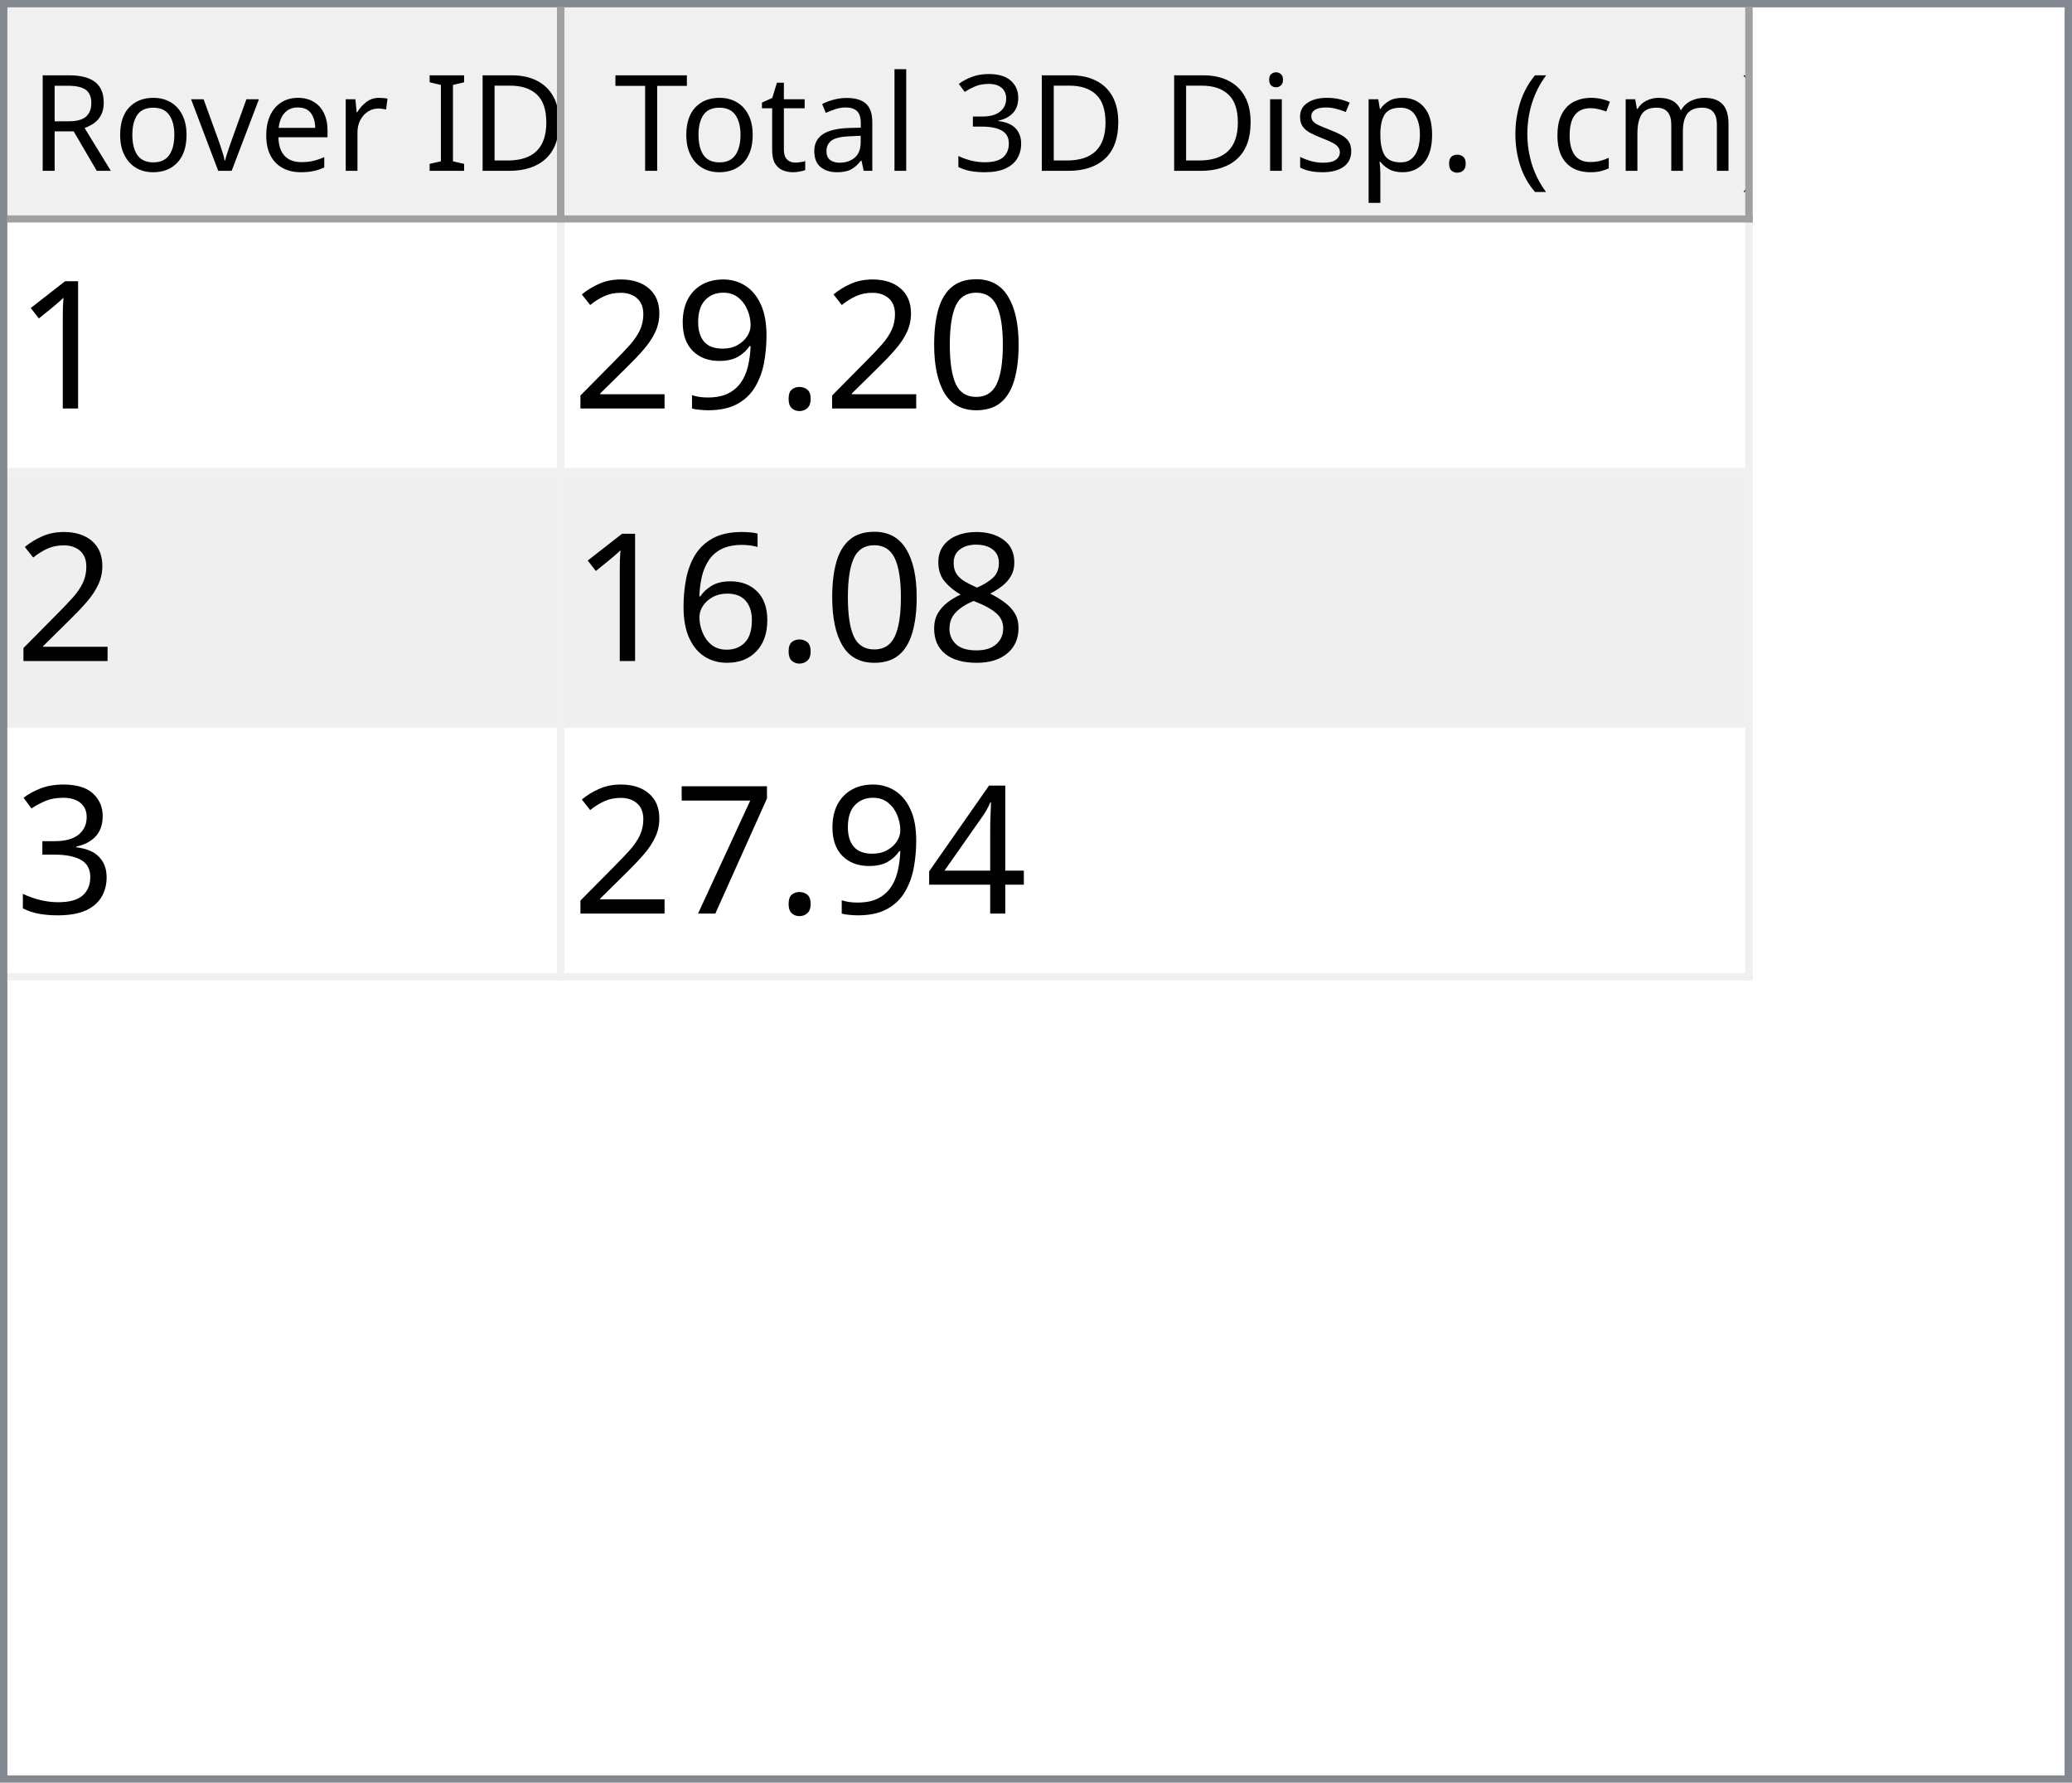
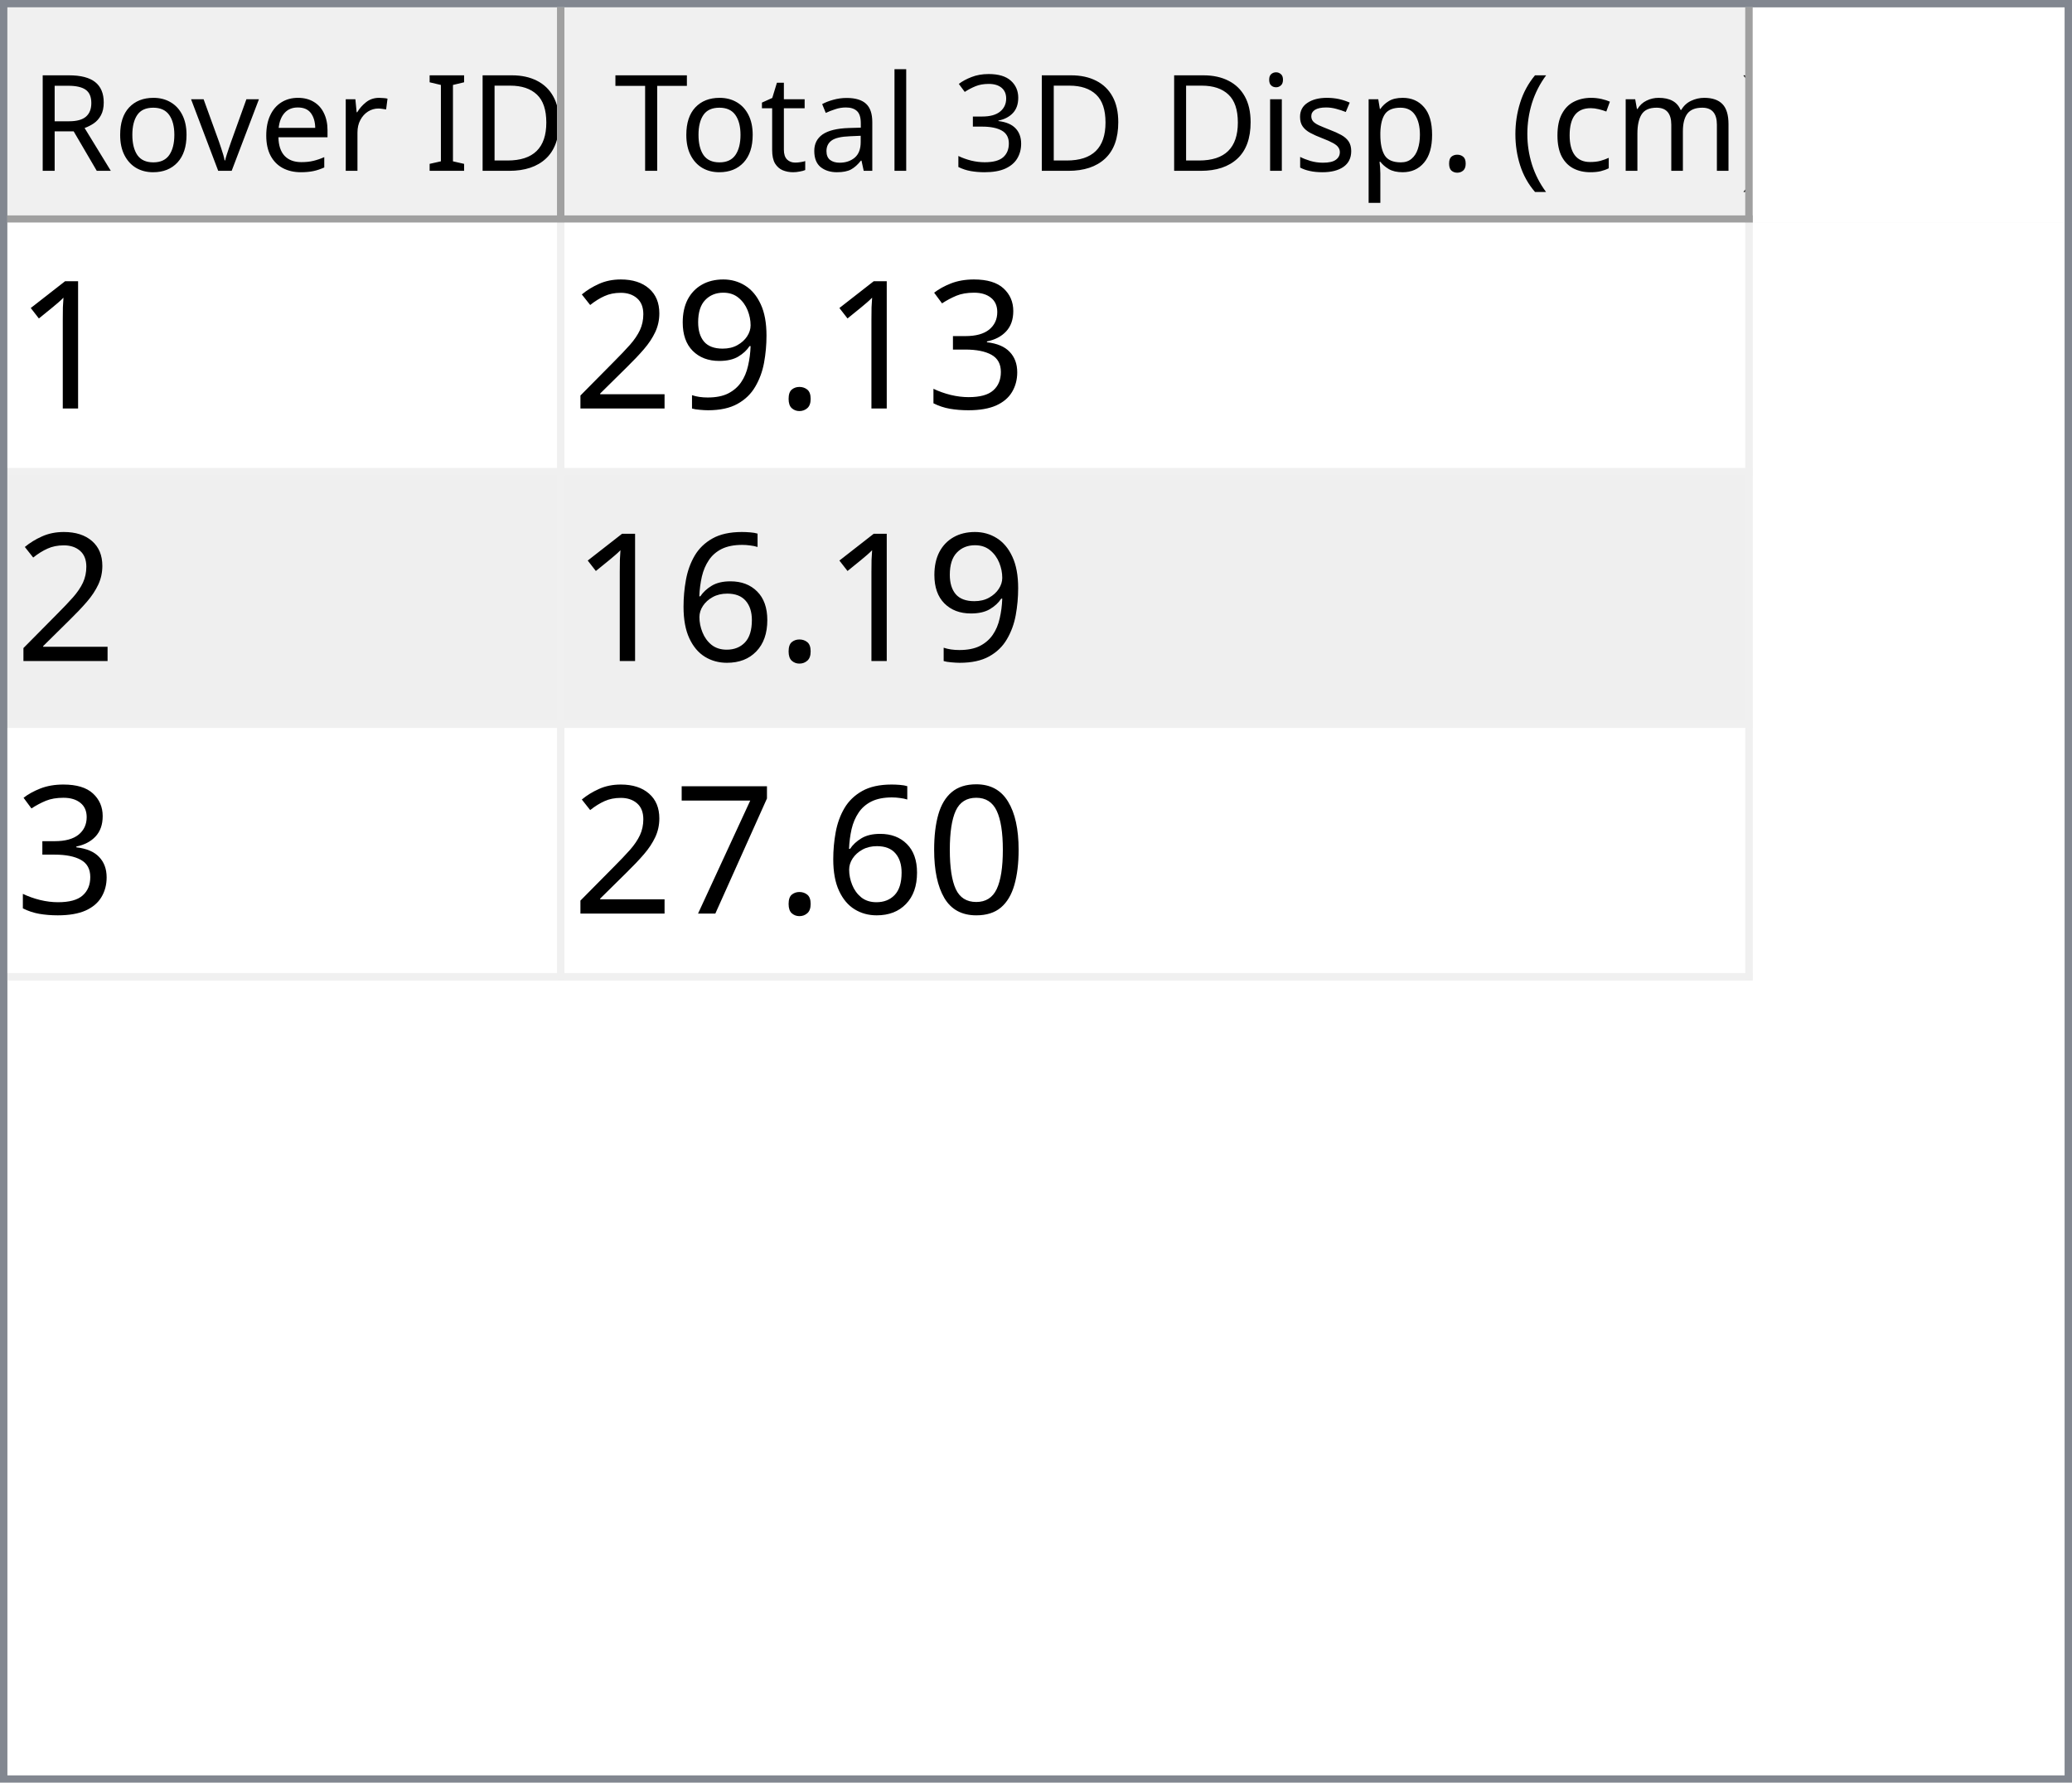
<svg xmlns="http://www.w3.org/2000/svg" style="fill-opacity:1; color-rendering:auto; color-interpolation:auto; text-rendering:auto; stroke:black; stroke-linecap:square; stroke-miterlimit:10; shape-rendering:auto; stroke-opacity:1; fill:black; stroke-dasharray:none; font-weight:normal; stroke-width:1; font-family:'Dialog'; font-style:normal; stroke-linejoin:miter; font-size:12px; stroke-dashoffset:0; image-rendering:auto;" width="279" height="240">
  <defs id="genericDefs" />
  <g>
    <defs id="defs1">
      <clipPath clipPathUnits="userSpaceOnUse" id="clipPath1">
        <path d="M0 0 L279 0 L279 240 L0 240 L0 0 Z" />
      </clipPath>
      <clipPath clipPathUnits="userSpaceOnUse" id="clipPath2">
        <path d="M0 0 L0 240 L279 240 L279 0 Z" />
      </clipPath>
      <clipPath clipPathUnits="userSpaceOnUse" id="clipPath3">
        <path d="M0 0 L0 29 L277 29 L277 0 Z" />
      </clipPath>
      <clipPath clipPathUnits="userSpaceOnUse" id="clipPath4">
        <path d="M0 0 L0 29 L75 29 L75 0 Z" />
      </clipPath>
      <clipPath clipPathUnits="userSpaceOnUse" id="clipPath5">
        <path d="M1 1 L1 28 L74 28 L74 1 Z" />
      </clipPath>
      <clipPath clipPathUnits="userSpaceOnUse" id="clipPath6">
        <path d="M0 0 L0 27 L73 27 L73 0 Z" />
      </clipPath>
      <clipPath clipPathUnits="userSpaceOnUse" id="clipPath7">
        <path d="M-0.5 -0.5 L-0.5 28.5 L74.5 28.5 L74.5 -0.5 Z" />
      </clipPath>
      <clipPath clipPathUnits="userSpaceOnUse" id="clipPath8">
        <path d="M0 0 L0 29 L160 29 L160 0 Z" />
      </clipPath>
      <clipPath clipPathUnits="userSpaceOnUse" id="clipPath9">
        <path d="M1 1 L1 28 L159 28 L159 1 Z" />
      </clipPath>
      <clipPath clipPathUnits="userSpaceOnUse" id="clipPath10">
        <path d="M0 0 L0 27 L158 27 L158 0 Z" />
      </clipPath>
      <clipPath clipPathUnits="userSpaceOnUse" id="clipPath11">
        <path d="M-0.5 -0.5 L-0.5 28.5 L159.5 28.5 L159.5 -0.5 Z" />
      </clipPath>
      <clipPath clipPathUnits="userSpaceOnUse" id="clipPath12">
        <path d="M0 0 L0 209 L277 209 L277 0 Z" />
      </clipPath>
      <clipPath clipPathUnits="userSpaceOnUse" id="clipPath13">
        <path d="M0 0 L0 102 L235 102 L235 0 Z" />
      </clipPath>
      <clipPath clipPathUnits="userSpaceOnUse" id="clipPath14">
        <path d="M-0.5 -0.5 L-0.5 101.5 L234.5 101.5 L234.5 -0.5 Z" />
      </clipPath>
      <clipPath clipPathUnits="userSpaceOnUse" id="clipPath15">
        <path d="M0 0 L0 33 L74 33 L74 0 Z" />
      </clipPath>
      <clipPath clipPathUnits="userSpaceOnUse" id="clipPath16">
        <path d="M0 0 L0 33 L159 33 L159 0 Z" />
      </clipPath>
      <font horiz-adv-x="64.551" id="font1">
        <font-face ascent="107.91" descent="25.098" units-per-em="100" style="font-style:normal; font-family:Segoe UI; font-weight:normal;" />
        <missing-glyph horiz-adv-x="64.551" d="M8.109 0 L8.109 68.266 L56.453 68.266 L56.453 0 L8.109 0 ZM15.328 7.234 L49.219 7.234 L49.219 61.031 L15.328 61.031 L15.328 7.234 Z" />
        <glyph unicode="D" horiz-adv-x="70.117" d="M9.188 0 L9.188 70.016 L28.516 70.016 Q65.531 70.016 65.531 35.891 Q65.531 19.672 55.25 9.836 Q44.969 0 27.734 0 L9.188 0 ZM17.391 62.594 L17.391 7.422 L27.828 7.422 Q41.609 7.422 49.273 14.797 Q56.938 22.172 56.938 35.688 Q56.938 62.594 28.328 62.594 L17.391 62.594 Z" />
        <glyph unicode="I" horiz-adv-x="26.611" d="M17.391 0 L9.188 0 L9.188 70.016 L17.391 70.016 L17.391 0 Z" />
        <glyph unicode=" " horiz-adv-x="27.393" d="" />
        <glyph unicode="r" horiz-adv-x="34.766" d="M34.188 41.891 Q32.078 43.5 28.125 43.5 Q23 43.5 19.555 38.672 Q16.109 33.844 16.109 25.484 L16.109 0 L8.109 0 L8.109 50 L16.109 50 L16.109 39.703 L16.312 39.703 Q18.016 44.969 21.531 47.922 Q25.047 50.875 29.391 50.875 Q32.516 50.875 34.188 50.203 L34.188 41.891 Z" />
        <glyph unicode="e" horiz-adv-x="52.295" d="M48.297 23 L12.984 23 Q13.188 14.656 17.484 10.109 Q21.781 5.562 29.297 5.562 Q37.75 5.562 44.828 11.141 L44.828 3.609 Q38.234 -1.172 27.391 -1.172 Q16.797 -1.172 10.742 5.641 Q4.688 12.453 4.688 24.812 Q4.688 36.469 11.305 43.82 Q17.922 51.172 27.734 51.172 Q37.547 51.172 42.922 44.828 Q48.297 38.484 48.297 27.203 L48.297 23 ZM40.094 29.781 Q40.047 36.719 36.75 40.578 Q33.453 44.438 27.594 44.438 Q21.922 44.438 17.969 40.383 Q14.016 36.328 13.094 29.781 L40.094 29.781 Z" />
        <glyph unicode="v" horiz-adv-x="47.9" d="M47.406 50 L27.484 0 L19.625 0 L0.688 50 L9.469 50 L22.172 13.672 Q23.578 9.672 23.922 6.688 L24.125 6.688 Q24.609 10.453 25.688 13.484 L38.969 50 L47.406 50 Z" />
        <glyph unicode="o" horiz-adv-x="58.594" d="M29 -1.172 Q17.922 -1.172 11.305 5.836 Q4.688 12.844 4.688 24.422 Q4.688 37.016 11.57 44.094 Q18.453 51.172 30.172 51.172 Q41.359 51.172 47.633 44.289 Q53.906 37.406 53.906 25.203 Q53.906 13.234 47.141 6.031 Q40.375 -1.172 29 -1.172 ZM29.594 44.438 Q21.875 44.438 17.383 39.188 Q12.891 33.938 12.891 24.703 Q12.891 15.828 17.43 10.695 Q21.969 5.562 29.594 5.562 Q37.359 5.562 41.531 10.594 Q45.703 15.625 45.703 24.906 Q45.703 34.281 41.531 39.359 Q37.359 44.438 29.594 44.438 Z" />
        <glyph unicode="R" horiz-adv-x="59.814" d="M59.375 0 L49.609 0 L37.891 19.625 Q36.281 22.359 34.766 24.289 Q33.25 26.219 31.664 27.438 Q30.078 28.656 28.25 29.219 Q26.422 29.781 24.125 29.781 L17.391 29.781 L17.391 0 L9.188 0 L9.188 70.016 L30.078 70.016 Q34.672 70.016 38.555 68.867 Q42.438 67.719 45.289 65.375 Q48.141 63.031 49.758 59.547 Q51.375 56.062 51.375 51.375 Q51.375 47.703 50.273 44.656 Q49.172 41.609 47.148 39.211 Q45.125 36.812 42.266 35.133 Q39.406 33.453 35.844 32.516 L35.844 32.328 Q37.594 31.547 38.891 30.547 Q40.188 29.547 41.359 28.18 Q42.531 26.812 43.68 25.078 Q44.828 23.344 46.234 21.047 L59.375 0 ZM17.391 62.594 L17.391 37.203 L28.516 37.203 Q31.594 37.203 34.203 38.133 Q36.812 39.062 38.719 40.797 Q40.625 42.531 41.703 45.047 Q42.781 47.562 42.781 50.688 Q42.781 56.297 39.141 59.445 Q35.5 62.594 28.609 62.594 L17.391 62.594 Z" />
        <glyph unicode=")" horiz-adv-x="30.176" d="M8.297 -15.922 L1.172 -15.922 Q16.406 2.344 16.406 26.812 Q16.406 51.469 1.078 70.016 L8.297 70.016 Q23.531 52.156 23.531 26.703 Q23.531 1.375 8.297 -15.922 Z" />
        <glyph unicode="m" horiz-adv-x="86.133" d="M79.109 0 L71.094 0 L71.094 28.719 Q71.094 37.016 68.531 40.727 Q65.969 44.438 59.906 44.438 Q54.781 44.438 51.195 39.75 Q47.609 35.062 47.609 28.516 L47.609 0 L39.594 0 L39.594 29.688 Q39.594 44.438 28.219 44.438 Q22.953 44.438 19.531 40.016 Q16.109 35.594 16.109 28.516 L16.109 0 L8.109 0 L8.109 50 L16.109 50 L16.109 42.094 L16.312 42.094 Q21.625 51.172 31.844 51.172 Q36.969 51.172 40.773 48.312 Q44.578 45.453 46 40.828 Q51.562 51.172 62.594 51.172 Q79.109 51.172 79.109 30.812 L79.109 0 Z" />
        <glyph unicode="c" horiz-adv-x="46.191" d="M42.188 2.297 Q36.422 -1.172 28.516 -1.172 Q17.828 -1.172 11.258 5.789 Q4.688 12.75 4.688 23.828 Q4.688 36.188 11.766 43.68 Q18.844 51.172 30.672 51.172 Q37.25 51.172 42.281 48.734 L42.281 40.531 Q36.719 44.438 30.375 44.438 Q22.703 44.438 17.797 38.945 Q12.891 33.453 12.891 24.516 Q12.891 15.719 17.508 10.641 Q22.125 5.562 29.891 5.562 Q36.422 5.562 42.188 9.906 L42.188 2.297 Z" />
        <glyph unicode="(" horiz-adv-x="30.176" d="M29.109 -15.922 L21.969 -15.922 Q6.844 1.375 6.844 26.703 Q6.844 52.156 21.969 70.016 L29.203 70.016 Q13.875 51.469 13.875 26.812 Q13.875 2.344 29.109 -15.922 Z" />
        <glyph unicode="." horiz-adv-x="21.68" d="M10.891 -1.078 Q8.641 -1.078 7.055 0.539 Q5.469 2.156 5.469 4.391 Q5.469 6.641 7.055 8.273 Q8.641 9.906 10.891 9.906 Q13.188 9.906 14.797 8.273 Q16.406 6.641 16.406 4.391 Q16.406 2.156 14.797 0.539 Q13.188 -1.078 10.891 -1.078 Z" />
        <glyph unicode="p" horiz-adv-x="58.789" d="M16.312 7.234 L16.109 7.234 L16.109 -23 L8.109 -23 L8.109 50 L16.109 50 L16.109 41.219 L16.312 41.219 Q22.219 51.172 33.594 51.172 Q43.266 51.172 48.688 44.461 Q54.109 37.75 54.109 26.469 Q54.109 13.922 48 6.375 Q41.891 -1.172 31.297 -1.172 Q21.578 -1.172 16.312 7.234 ZM16.109 27.391 L16.109 20.406 Q16.109 14.203 20.141 9.883 Q24.172 5.562 30.375 5.562 Q37.641 5.562 41.773 11.133 Q45.906 16.703 45.906 26.609 Q45.906 34.969 42.047 39.703 Q38.188 44.438 31.594 44.438 Q24.609 44.438 20.359 39.578 Q16.109 34.719 16.109 27.391 Z" />
        <glyph unicode="s" horiz-adv-x="42.432" d="M5.078 1.812 L5.078 10.406 Q11.625 5.562 19.484 5.562 Q30.031 5.562 30.031 12.594 Q30.031 14.594 29.125 15.992 Q28.219 17.391 26.68 18.461 Q25.141 19.531 23.07 20.383 Q21 21.234 18.609 22.172 Q15.281 23.484 12.766 24.828 Q10.25 26.172 8.57 27.859 Q6.891 29.547 6.031 31.695 Q5.172 33.844 5.172 36.719 Q5.172 40.234 6.789 42.945 Q8.406 45.656 11.086 47.484 Q13.766 49.312 17.211 50.242 Q20.656 51.172 24.312 51.172 Q30.812 51.172 35.938 48.922 L35.938 40.828 Q30.422 44.438 23.25 44.438 Q21 44.438 19.195 43.922 Q17.391 43.406 16.094 42.477 Q14.797 41.547 14.086 40.258 Q13.375 38.969 13.375 37.406 Q13.375 35.453 14.086 34.133 Q14.797 32.812 16.164 31.789 Q17.531 30.766 19.484 29.938 Q21.438 29.109 23.922 28.125 Q27.25 26.859 29.883 25.516 Q32.516 24.172 34.375 22.484 Q36.234 20.797 37.234 18.602 Q38.234 16.406 38.234 13.375 Q38.234 9.672 36.602 6.938 Q34.969 4.203 32.234 2.398 Q29.5 0.594 25.93 -0.289 Q22.359 -1.172 18.453 -1.172 Q10.75 -1.172 5.078 1.812 Z" />
        <glyph unicode="i" horiz-adv-x="24.219" d="M12.203 62.703 Q10.062 62.703 8.547 64.164 Q7.031 65.625 7.031 67.875 Q7.031 70.125 8.547 71.609 Q10.062 73.094 12.203 73.094 Q14.406 73.094 15.945 71.609 Q17.484 70.125 17.484 67.875 Q17.484 65.719 15.945 64.211 Q14.406 62.703 12.203 62.703 ZM16.109 0 L8.109 0 L8.109 50 L16.109 50 L16.109 0 Z" />
        <glyph unicode="3" horiz-adv-x="53.906" d="M46.531 19.828 Q46.531 15.094 44.75 11.211 Q42.969 7.328 39.719 4.57 Q36.469 1.812 31.93 0.297 Q27.391 -1.219 21.922 -1.219 Q11.922 -1.219 6 2.594 L6 11.188 Q13.094 5.609 22.219 5.609 Q25.875 5.609 28.828 6.539 Q31.781 7.469 33.906 9.227 Q36.031 10.984 37.18 13.477 Q38.328 15.969 38.328 19.094 Q38.328 32.812 18.797 32.812 L12.984 32.812 L12.984 39.594 L18.5 39.594 Q35.797 39.594 35.797 52.484 Q35.797 64.406 22.609 64.406 Q15.188 64.406 8.688 59.422 L8.688 67.188 Q15.375 71.188 24.609 71.188 Q29 71.188 32.57 69.969 Q36.141 68.75 38.68 66.555 Q41.219 64.359 42.609 61.281 Q44 58.203 44 54.5 Q44 40.672 30.031 36.719 L30.031 36.531 Q33.594 36.141 36.625 34.797 Q39.656 33.453 41.852 31.305 Q44.047 29.156 45.289 26.25 Q46.531 23.344 46.531 19.828 Z" />
        <glyph unicode="l" horiz-adv-x="24.219" d="M16.109 0 L8.109 0 L8.109 74.031 L16.109 74.031 L16.109 0 Z" />
        <glyph unicode="a" horiz-adv-x="50.879" d="M43.891 0 L35.891 0 L35.891 7.812 L35.688 7.812 Q30.469 -1.172 20.312 -1.172 Q12.844 -1.172 8.617 2.781 Q4.391 6.734 4.391 13.281 Q4.391 27.297 20.906 29.594 L35.891 31.688 Q35.891 44.438 25.594 44.438 Q16.547 44.438 9.281 38.281 L9.281 46.484 Q16.656 51.172 26.266 51.172 Q43.891 51.172 43.891 32.516 L43.891 0 ZM35.891 25.297 L23.828 23.641 Q18.266 22.859 15.43 20.875 Q12.594 18.891 12.594 13.875 Q12.594 10.203 15.211 7.883 Q17.828 5.562 22.172 5.562 Q28.125 5.562 32.008 9.742 Q35.891 13.922 35.891 20.312 L35.891 25.297 Z" />
        <glyph unicode="t" horiz-adv-x="33.887" d="M31.297 0.484 Q28.469 -1.078 23.828 -1.078 Q10.688 -1.078 10.688 13.578 L10.688 43.172 L2.094 43.172 L2.094 50 L10.688 50 L10.688 62.203 L18.703 64.797 L18.703 50 L31.297 50 L31.297 43.172 L18.703 43.172 L18.703 14.984 Q18.703 9.969 20.414 7.82 Q22.125 5.672 26.078 5.672 Q29.109 5.672 31.297 7.328 L31.297 0.484 Z" />
        <glyph unicode="T" horiz-adv-x="52.393" d="M50.594 62.594 L30.375 62.594 L30.375 0 L22.172 0 L22.172 62.594 L2 62.594 L2 70.016 L50.594 70.016 L50.594 62.594 Z" />
      </font>
      <font horiz-adv-x="75.0" id="font2">
        <font-face ascent="100.537" descent="21.973" units-per-em="100" style="font-style:normal; font-family:sans-serif; font-weight:normal;" />
        <missing-glyph horiz-adv-x="75.0" d="M12.5 0 L12.5 62.5 L62.5 62.5 L62.5 0 L12.5 0 ZM14.062 1.562 L60.938 1.562 L60.938 60.938 L14.062 60.938 L14.062 1.562 Z" />
        <glyph unicode="1" horiz-adv-x="55.615" d="M37.25 0 L28.469 0 L28.469 56 Q25.297 52.984 20.141 49.953 Q14.984 46.922 10.891 45.406 L10.891 53.906 Q18.266 57.375 23.781 62.305 Q29.297 67.234 31.594 71.875 L37.25 71.875 L37.25 0 Z" />
-         <glyph unicode="0" horiz-adv-x="55.615" d="M4.156 35.297 Q4.156 48 6.766 55.742 Q9.375 63.484 14.523 67.68 Q19.672 71.875 27.484 71.875 Q33.25 71.875 37.594 69.555 Q41.938 67.234 44.773 62.867 Q47.609 58.5 49.219 52.227 Q50.828 45.953 50.828 35.297 Q50.828 22.703 48.242 14.969 Q45.656 7.234 40.508 3.008 Q35.359 -1.219 27.484 -1.219 Q17.141 -1.219 11.234 6.203 Q4.156 15.141 4.156 35.297 ZM13.188 35.297 Q13.188 17.672 17.312 11.836 Q21.438 6 27.484 6 Q33.547 6 37.672 11.859 Q41.797 17.719 41.797 35.297 Q41.797 52.984 37.672 58.789 Q33.547 64.594 27.391 64.594 Q21.344 64.594 17.719 59.469 Q13.188 52.938 13.188 35.297 Z" />
+         <glyph unicode="3" horiz-adv-x="55.615" d="M4.203 18.891 L12.984 20.062 Q14.5 12.594 18.141 9.297 Q21.781 6 27 6 Q33.203 6 37.477 10.297 Q41.75 14.594 41.75 20.953 Q41.75 27 37.797 30.93 Q33.844 34.859 27.734 34.859 Q25.25 34.859 21.531 33.891 L22.516 41.609 Q23.391 41.5 23.922 41.5 Q29.547 41.5 34.039 44.43 Q38.531 47.359 38.531 53.469 Q38.531 58.297 35.258 61.477 Q31.984 64.656 26.812 64.656 Q21.688 64.656 18.266 61.43 Q14.844 58.203 13.875 51.766 L5.078 53.328 Q6.688 62.156 12.398 67.016 Q18.109 71.875 26.609 71.875 Q32.469 71.875 37.398 69.359 Q42.328 66.844 44.945 62.5 Q47.562 58.156 47.562 53.266 Q47.562 48.641 45.07 44.828 Q42.578 41.016 37.703 38.766 Q44.047 37.312 47.562 32.695 Q51.078 28.078 51.078 21.141 Q51.078 11.766 44.242 5.25 Q37.406 -1.266 26.953 -1.266 Q17.531 -1.266 11.305 4.352 Q5.078 9.969 4.203 18.891 Z" />
        <glyph unicode="." horiz-adv-x="27.783" d="M9.078 0 L9.078 10.016 L19.094 10.016 L19.094 0 L9.078 0 Z" />
        <glyph unicode="9" horiz-adv-x="55.615" d="M5.469 16.547 L13.922 17.328 Q14.984 11.375 18.016 8.688 Q21.047 6 25.781 6 Q29.828 6 32.883 7.859 Q35.938 9.719 37.891 12.82 Q39.844 15.922 41.164 21.195 Q42.484 26.469 42.484 31.938 Q42.484 32.516 42.438 33.688 Q39.797 29.5 35.234 26.883 Q30.672 24.266 25.344 24.266 Q16.453 24.266 10.305 30.711 Q4.156 37.156 4.156 47.703 Q4.156 58.594 10.578 65.234 Q17 71.875 26.656 71.875 Q33.641 71.875 39.43 68.117 Q45.219 64.359 48.219 57.398 Q51.219 50.438 51.219 37.25 Q51.219 23.531 48.242 15.406 Q45.266 7.281 39.383 3.031 Q33.5 -1.219 25.594 -1.219 Q17.188 -1.219 11.867 3.445 Q6.547 8.109 5.469 16.547 ZM41.453 48.141 Q41.453 55.719 37.43 60.156 Q33.406 64.594 27.734 64.594 Q21.875 64.594 17.531 59.812 Q13.188 55.031 13.188 47.406 Q13.188 40.578 17.312 36.305 Q21.438 32.031 27.484 32.031 Q33.594 32.031 37.523 36.305 Q41.453 40.578 41.453 48.141 Z" />
        <glyph unicode="2" horiz-adv-x="55.615" d="M50.344 8.453 L50.344 0 L3.031 0 Q2.938 3.172 4.047 6.109 Q5.859 10.938 9.836 15.625 Q13.812 20.312 21.344 26.469 Q33.016 36.031 37.117 41.625 Q41.219 47.219 41.219 52.203 Q41.219 57.422 37.477 61.008 Q33.734 64.594 27.734 64.594 Q21.391 64.594 17.578 60.789 Q13.766 56.984 13.719 50.25 L4.688 51.172 Q5.609 61.281 11.664 66.578 Q17.719 71.875 27.938 71.875 Q38.234 71.875 44.242 66.164 Q50.25 60.453 50.25 52 Q50.25 47.703 48.492 43.555 Q46.734 39.406 42.656 34.812 Q38.578 30.219 29.109 22.219 Q21.188 15.578 18.945 13.211 Q16.703 10.844 15.234 8.453 L50.344 8.453 Z" />
-         <glyph unicode="8" horiz-adv-x="55.615" d="M17.672 38.812 Q12.203 40.828 9.57 44.539 Q6.938 48.25 6.938 53.422 Q6.938 61.234 12.555 66.555 Q18.172 71.875 27.484 71.875 Q36.859 71.875 42.578 66.43 Q48.297 60.984 48.297 53.172 Q48.297 48.188 45.68 44.508 Q43.062 40.828 37.75 38.812 Q44.344 36.672 47.781 31.883 Q51.219 27.094 51.219 20.453 Q51.219 11.281 44.727 5.031 Q38.234 -1.219 27.641 -1.219 Q17.047 -1.219 10.547 5.055 Q4.047 11.328 4.047 20.703 Q4.047 27.688 7.594 32.398 Q11.141 37.109 17.672 38.812 ZM15.922 53.719 Q15.922 48.641 19.195 45.414 Q22.469 42.188 27.688 42.188 Q32.766 42.188 36.016 45.383 Q39.266 48.578 39.266 53.219 Q39.266 58.062 35.914 61.359 Q32.562 64.656 27.594 64.656 Q22.562 64.656 19.242 61.43 Q15.922 58.203 15.922 53.719 ZM13.094 20.656 Q13.094 16.891 14.875 13.375 Q16.656 9.859 20.172 7.93 Q23.688 6 27.734 6 Q34.031 6 38.133 10.055 Q42.234 14.109 42.234 20.359 Q42.234 26.703 38.016 30.859 Q33.797 35.016 27.438 35.016 Q21.234 35.016 17.164 30.914 Q13.094 26.812 13.094 20.656 Z" />
        <glyph unicode="6" horiz-adv-x="55.615" d="M49.75 54.047 L41.016 53.375 Q39.844 58.547 37.703 60.891 Q34.125 64.656 28.906 64.656 Q24.703 64.656 21.531 62.312 Q17.391 59.281 14.992 53.469 Q12.594 47.656 12.5 36.922 Q15.672 41.75 20.266 44.094 Q24.859 46.438 29.891 46.438 Q38.672 46.438 44.852 39.969 Q51.031 33.5 51.031 23.25 Q51.031 16.5 48.125 10.719 Q45.219 4.938 40.141 1.859 Q35.062 -1.219 28.609 -1.219 Q17.625 -1.219 10.695 6.859 Q3.766 14.938 3.766 33.5 Q3.766 54.25 11.422 63.672 Q18.109 71.875 29.438 71.875 Q37.891 71.875 43.289 67.141 Q48.688 62.406 49.75 54.047 ZM13.875 23.188 Q13.875 18.656 15.797 14.508 Q17.719 10.359 21.188 8.18 Q24.656 6 28.469 6 Q34.031 6 38.039 10.492 Q42.047 14.984 42.047 22.703 Q42.047 30.125 38.086 34.398 Q34.125 38.672 28.125 38.672 Q22.172 38.672 18.023 34.398 Q13.875 30.125 13.875 23.188 Z" />
-         <glyph unicode="3" horiz-adv-x="55.615" d="M4.203 18.891 L12.984 20.062 Q14.5 12.594 18.141 9.297 Q21.781 6 27 6 Q33.203 6 37.477 10.297 Q41.75 14.594 41.75 20.953 Q41.75 27 37.797 30.93 Q33.844 34.859 27.734 34.859 Q25.25 34.859 21.531 33.891 L22.516 41.609 Q23.391 41.5 23.922 41.5 Q29.547 41.5 34.039 44.43 Q38.531 47.359 38.531 53.469 Q38.531 58.297 35.258 61.477 Q31.984 64.656 26.812 64.656 Q21.688 64.656 18.266 61.43 Q14.844 58.203 13.875 51.766 L5.078 53.328 Q6.688 62.156 12.398 67.016 Q18.109 71.875 26.609 71.875 Q32.469 71.875 37.398 69.359 Q42.328 66.844 44.945 62.5 Q47.562 58.156 47.562 53.266 Q47.562 48.641 45.07 44.828 Q42.578 41.016 37.703 38.766 Q44.047 37.312 47.562 32.695 Q51.078 28.078 51.078 21.141 Q51.078 11.766 44.242 5.25 Q37.406 -1.266 26.953 -1.266 Q17.531 -1.266 11.305 4.352 Q5.078 9.969 4.203 18.891 Z" />
-         <glyph unicode="4" horiz-adv-x="55.615" d="M32.328 0 L32.328 17.141 L1.266 17.141 L1.266 25.203 L33.938 71.578 L41.109 71.578 L41.109 25.203 L50.781 25.203 L50.781 17.141 L41.109 17.141 L41.109 0 L32.328 0 ZM32.328 25.203 L32.328 57.469 L9.906 25.203 L32.328 25.203 Z" />
+         <glyph unicode="0" horiz-adv-x="55.615" d="M4.156 35.297 Q4.156 48 6.766 55.742 Q9.375 63.484 14.523 67.68 Q19.672 71.875 27.484 71.875 Q33.25 71.875 37.594 69.555 Q41.938 67.234 44.773 62.867 Q47.609 58.5 49.219 52.227 Q50.828 45.953 50.828 35.297 Q50.828 22.703 48.242 14.969 Q45.656 7.234 40.508 3.008 Q35.359 -1.219 27.484 -1.219 Q17.141 -1.219 11.234 6.203 Q4.156 15.141 4.156 35.297 ZM13.188 35.297 Q13.188 17.672 17.312 11.836 Q21.438 6 27.484 6 Q33.547 6 37.672 11.859 Q41.797 17.719 41.797 35.297 Q41.797 52.984 37.672 58.789 Q33.547 64.594 27.391 64.594 Q21.344 64.594 17.719 59.469 Q13.188 52.938 13.188 35.297 Z" />
        <glyph unicode="7" horiz-adv-x="55.615" d="M4.734 62.203 L4.734 70.656 L51.078 70.656 L51.078 63.812 Q44.234 56.547 37.523 44.484 Q30.812 32.422 27.156 19.672 Q24.516 10.688 23.781 0 L14.75 0 Q14.891 8.453 18.062 20.414 Q21.234 32.375 27.172 43.484 Q33.109 54.594 39.797 62.203 L4.734 62.203 Z" />
      </font>
    </defs>
    <g style="fill:white; stroke:white;">
      <rect x="0" y="0" width="279" style="clip-path:url(#clipPath1); stroke:none;" height="240" />
    </g>
    <g style="fill:white; text-rendering:optimizeSpeed; color-rendering:optimizeSpeed; image-rendering:optimizeSpeed; shape-rendering:crispEdges; stroke:white; color-interpolation:sRGB;">
      <rect x="0" width="279" height="240" y="0" style="stroke:none;" />
      <path style="stroke:none;" d="M0 240 L279 240 L279 0 L0 0 Z" />
    </g>
    <g style="fill:rgb(240,240,240); font-size:18px; font-family:'Segoe UI'; stroke:rgb(240,240,240);">
      <rect x="0" y="0" width="279" style="clip-path:url(#clipPath2); stroke:none;" height="240" />
    </g>
    <g style="fill:rgb(130,135,144); font-size:18px; font-family:'Segoe UI'; stroke:rgb(130,135,144);">
      <path d="M0 0 L279 0 L279 240 L0 240 L0 0 ZM1 1 L278 1 L278 239 L1 239 L1 1 Z" style="fill-rule:evenodd; clip-path:url(#clipPath2); stroke:none;" />
    </g>
    <g style="fill:white; font-size:18px; font-family:'Segoe UI'; stroke:white;" transform="translate(1,1)">
      <rect x="0" y="0" width="277" style="clip-path:url(#clipPath3); stroke:none;" height="29" />
    </g>
    <g style="fill:rgb(240,240,240); font-size:18px; font-family:'Segoe UI'; stroke:rgb(240,240,240);" transform="translate(1,1)">
      <rect x="0" y="0" width="75" style="clip-path:url(#clipPath4); stroke:none;" height="29" />
    </g>
    <g style="font-family:'Segoe UI'; font-size:18px;" transform="translate(2,2)">
      <text x="2" xml:space="preserve" y="21" style="clip-path:url(#clipPath6); stroke:none;">Rover ID</text>
    </g>
    <g transform="translate(1.5,1.5)" style="fill:rgb(160,160,160); font-size:18px; font-family:'Segoe UI'; stroke:rgb(160,160,160); stroke-linejoin:bevel;">
      <line x1="74" x2="74" y1="0" style="fill:none; clip-path:url(#clipPath7);" y2="28" />
    </g>
    <g transform="matrix(1,0,0,1,1,1) translate(0.5,0.5)" style="fill:rgb(160,160,160); font-size:18px; font-family:'Segoe UI'; stroke:rgb(160,160,160); stroke-linejoin:bevel;">
      <line x1="0" x2="74" y1="28" style="fill:none; clip-path:url(#clipPath7);" y2="28" />
    </g>
    <g style="fill:rgb(240,240,240); font-size:18px; font-family:'Segoe UI'; stroke:rgb(240,240,240);" transform="translate(76,1)">
      <rect x="0" y="0" width="160" style="clip-path:url(#clipPath8); stroke:none;" height="29" />
    </g>
    <g style="font-family:'Segoe UI'; font-size:18px;" transform="translate(77,2)">
      <text x="1" xml:space="preserve" y="21" style="clip-path:url(#clipPath10); stroke:none;"> Total 3D Disp. (cm)</text>
    </g>
    <g transform="translate(76.5,1.5)" style="fill:rgb(160,160,160); font-size:18px; font-family:'Segoe UI'; stroke:rgb(160,160,160); stroke-linejoin:bevel;">
      <line x1="159" x2="159" y1="0" style="fill:none; clip-path:url(#clipPath11);" y2="28" />
    </g>
    <g transform="matrix(1,0,0,1,76,1) translate(0.5,0.5)" style="fill:rgb(160,160,160); font-size:18px; font-family:'Segoe UI'; stroke:rgb(160,160,160); stroke-linejoin:bevel;">
      <line x1="0" x2="159" y1="28" style="fill:none; clip-path:url(#clipPath11);" y2="28" />
    </g>
    <g style="fill:white; font-size:18px; font-family:'Segoe UI'; stroke:white;" transform="translate(1,30)">
      <rect x="0" y="0" width="277" style="clip-path:url(#clipPath12); stroke:none;" height="209" />
    </g>
    <g style="fill:rgb(240,240,240); font-size:24px; font-family:sans-serif; stroke:rgb(240,240,240);" transform="translate(1,30)">
      <rect x="0" y="0" width="235" style="clip-path:url(#clipPath13); stroke:none;" height="102" />
      <line transform="translate(0.5,0.5)" x1="0" x2="234" y1="33" style="clip-path:url(#clipPath14); fill:none; stroke-linejoin:bevel;" y2="33" />
    </g>
    <g transform="matrix(1,0,0,1,1,30) translate(0.5,0.5)" style="fill:rgb(240,240,240); font-size:24px; font-family:sans-serif; stroke:rgb(240,240,240); stroke-linejoin:bevel;">
      <line x1="0" x2="234" y1="67" style="fill:none; clip-path:url(#clipPath14);" y2="67" />
    </g>
    <g transform="matrix(1,0,0,1,1,30) translate(0.5,0.5)" style="fill:rgb(240,240,240); font-size:24px; font-family:sans-serif; stroke:rgb(240,240,240); stroke-linejoin:bevel;">
      <line x1="0" x2="234" y1="101" style="fill:none; clip-path:url(#clipPath14);" y2="101" />
    </g>
    <g transform="matrix(1,0,0,1,1,30) translate(0.5,0.5)" style="fill:rgb(240,240,240); font-size:24px; font-family:sans-serif; stroke:rgb(240,240,240); stroke-linejoin:bevel;">
      <line x1="74" x2="74" y1="0" style="fill:none; clip-path:url(#clipPath14);" y2="101" />
    </g>
    <g transform="matrix(1,0,0,1,1,30) translate(0.5,0.5)" style="fill:rgb(240,240,240); font-size:24px; font-family:sans-serif; stroke:rgb(240,240,240); stroke-linejoin:bevel;">
      <line x1="234" x2="234" y1="0" style="fill:none; clip-path:url(#clipPath14);" y2="101" />
    </g>
    <g style="fill:white; font-size:24px; font-family:sans-serif; stroke:white;" transform="matrix(1,0,0,1,1,30)">
      <rect x="0" y="0" width="74" style="clip-path:url(#clipPath15); stroke:none;" height="33" />
      <text x="1" y="25" style="fill:black; clip-path:url(#clipPath15); stroke:none;" xml:space="preserve">1</text>
    </g>
    <g style="fill:white; font-size:24px; font-family:sans-serif; stroke:white;" transform="matrix(1,0,0,1,1,30) translate(75,0)">
      <rect x="0" y="0" width="159" style="clip-path:url(#clipPath16); stroke:none;" height="33" />
-       <text x="1" y="25" style="fill:black; clip-path:url(#clipPath16); stroke:none;" xml:space="preserve">29.20</text>
+       <text x="1" y="25" style="fill:black; clip-path:url(#clipPath16); stroke:none;" xml:space="preserve">29.13</text>
    </g>
    <g style="fill:rgb(239,239,239); font-size:24px; font-family:sans-serif; stroke:rgb(239,239,239);" transform="matrix(1,0,0,1,1,30) translate(0,34)">
      <rect x="0" y="0" width="74" style="clip-path:url(#clipPath15); stroke:none;" height="33" />
      <text x="1" y="25" style="fill:black; clip-path:url(#clipPath15); stroke:none;" xml:space="preserve">2</text>
    </g>
    <g style="fill:rgb(239,239,239); font-size:24px; font-family:sans-serif; stroke:rgb(239,239,239);" transform="matrix(1,0,0,1,1,30) translate(75,34)">
      <rect x="0" y="0" width="159" style="clip-path:url(#clipPath16); stroke:none;" height="33" />
-       <text x="1" y="25" style="fill:black; clip-path:url(#clipPath16); stroke:none;" xml:space="preserve">16.08</text>
+       <text x="1" y="25" style="fill:black; clip-path:url(#clipPath16); stroke:none;" xml:space="preserve">16.19</text>
    </g>
    <g style="fill:white; font-size:24px; font-family:sans-serif; stroke:white;" transform="matrix(1,0,0,1,1,30) translate(0,68)">
      <rect x="0" y="0" width="74" style="clip-path:url(#clipPath15); stroke:none;" height="33" />
      <text x="1" y="25" style="fill:black; clip-path:url(#clipPath15); stroke:none;" xml:space="preserve">3</text>
    </g>
    <g style="fill:white; font-size:24px; font-family:sans-serif; stroke:white;" transform="matrix(1,0,0,1,1,30) translate(75,68)">
      <rect x="0" y="0" width="159" style="clip-path:url(#clipPath16); stroke:none;" height="33" />
-       <text x="1" y="25" style="fill:black; clip-path:url(#clipPath16); stroke:none;" xml:space="preserve">27.94</text>
+       <text x="1" y="25" style="fill:black; clip-path:url(#clipPath16); stroke:none;" xml:space="preserve">27.60</text>
    </g>
  </g>
</svg>
